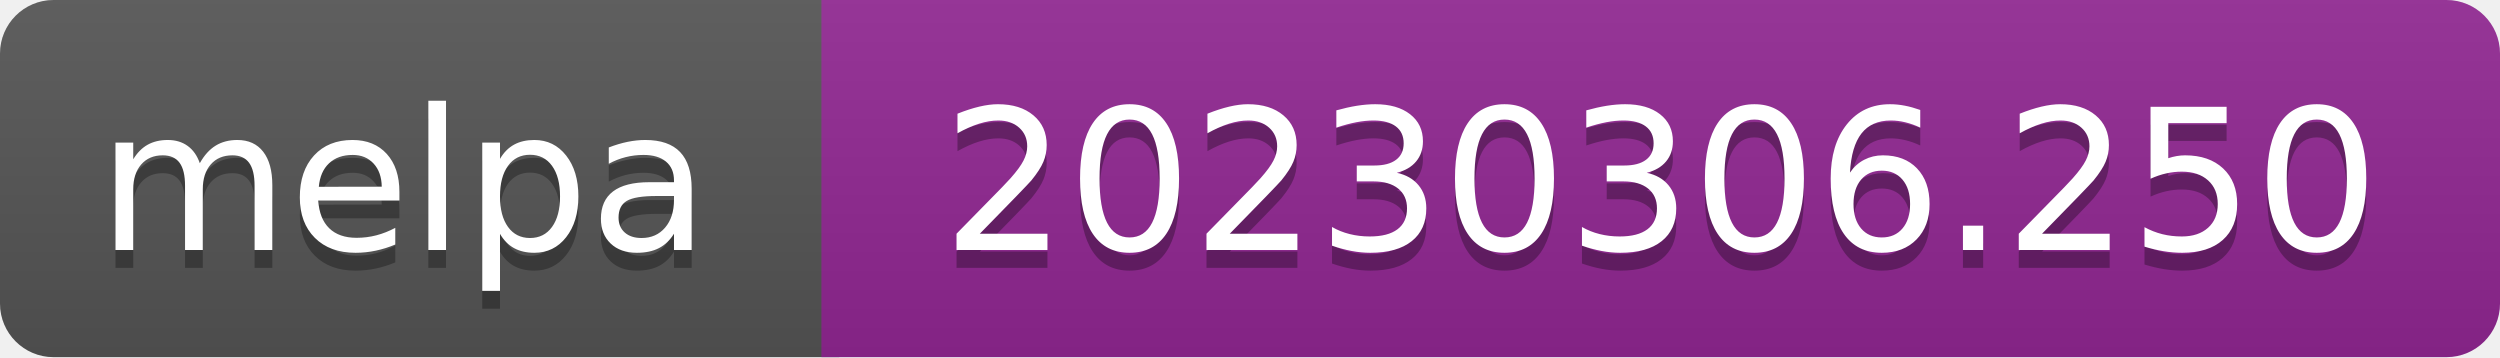
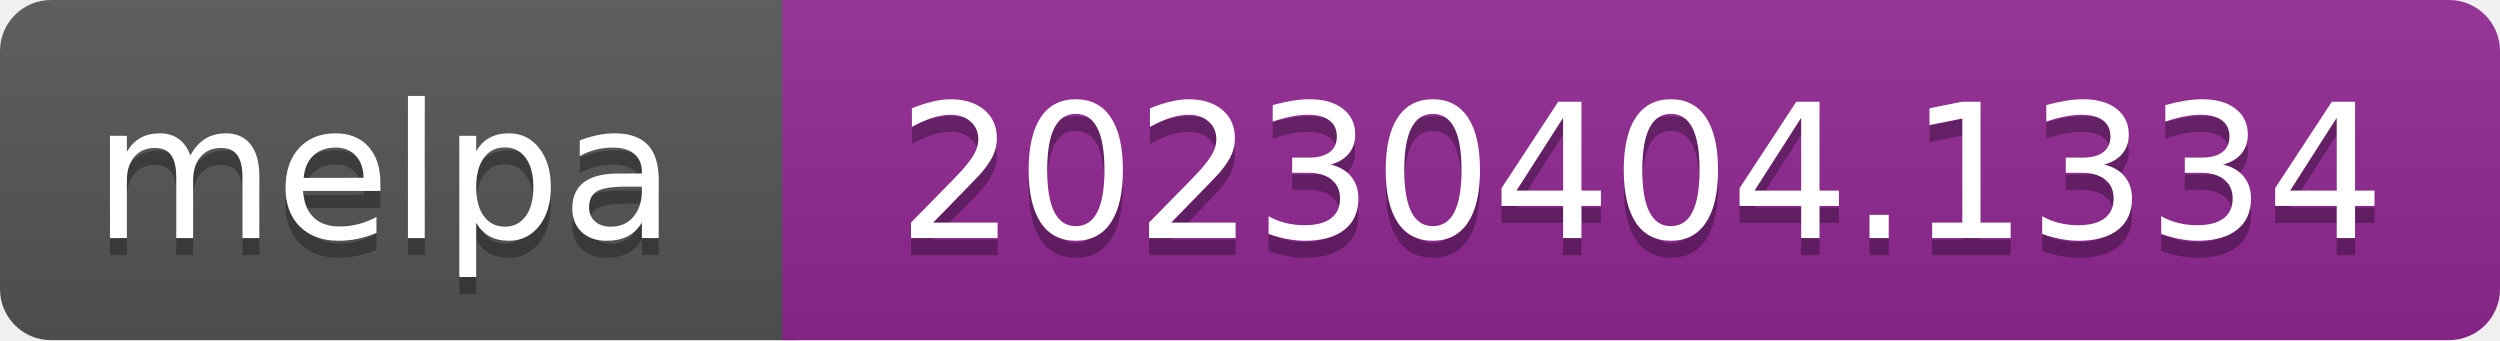
- <svg xmlns="http://www.w3.org/2000/svg" width="140" height="20" role="img" aria-label="melpa: 20230306.250">
+ <svg xmlns="http://www.w3.org/2000/svg" width="147" height="20" role="img" aria-label="melpa: 20230404.1334">
  <linearGradient id="s" x2="0" y2="100%">
    <stop offset="0" stop-color="#bbb" stop-opacity=".1" />
    <stop offset="1" stop-opacity=".1" />
  </linearGradient>
  <clipPath id="r">
-     <rect width="140" height="20" rx="3" fill="#fff" />
+     <rect width="147" height="20" rx="3" fill="#fff" />
  </clipPath>
  <g clip-path="url(#r)">
    <rect width="47" height="20" fill="#555" />
-     <rect x="46" width="140" height="20" fill="#922793" />
-     <rect width="140" height="20" fill="url(#s)" />
+     <rect x="46" width="147" height="20" fill="#922793" />
+     <rect width="147" height="20" fill="url(#s)" />
  </g>
  <g fill="#fff" text-anchor="middle" font-family="Verdana,Geneva,DejaVu Sans,sans-serif" font-size="110" text-rendering="geometricPrecision">
    <text aria-hidden="true" x="226" y="150" fill="#010101" fill-opacity=".3" transform="scale(.1)" textLength="343">melpa</text>
    <text x="226" y="140" transform="scale(.1)" fill="#fff" textLength="343">melpa</text>
-     <text aria-hidden="true" x="930" y="150" fill="#010101" fill-opacity=".3" transform="scale(.1)" textLength="805">20230306.250</text>
-     <text x="930" y="140" transform="scale(.1)" fill="#fff" textLength="805">20230306.250</text>
+     <text aria-hidden="true" x="965" y="150" fill="#010101" fill-opacity=".3" transform="scale(.1)" textLength="875">20230404.1334</text>
+     <text x="965" y="140" transform="scale(.1)" fill="#fff" textLength="875">20230404.1334</text>
  </g>
</svg>
